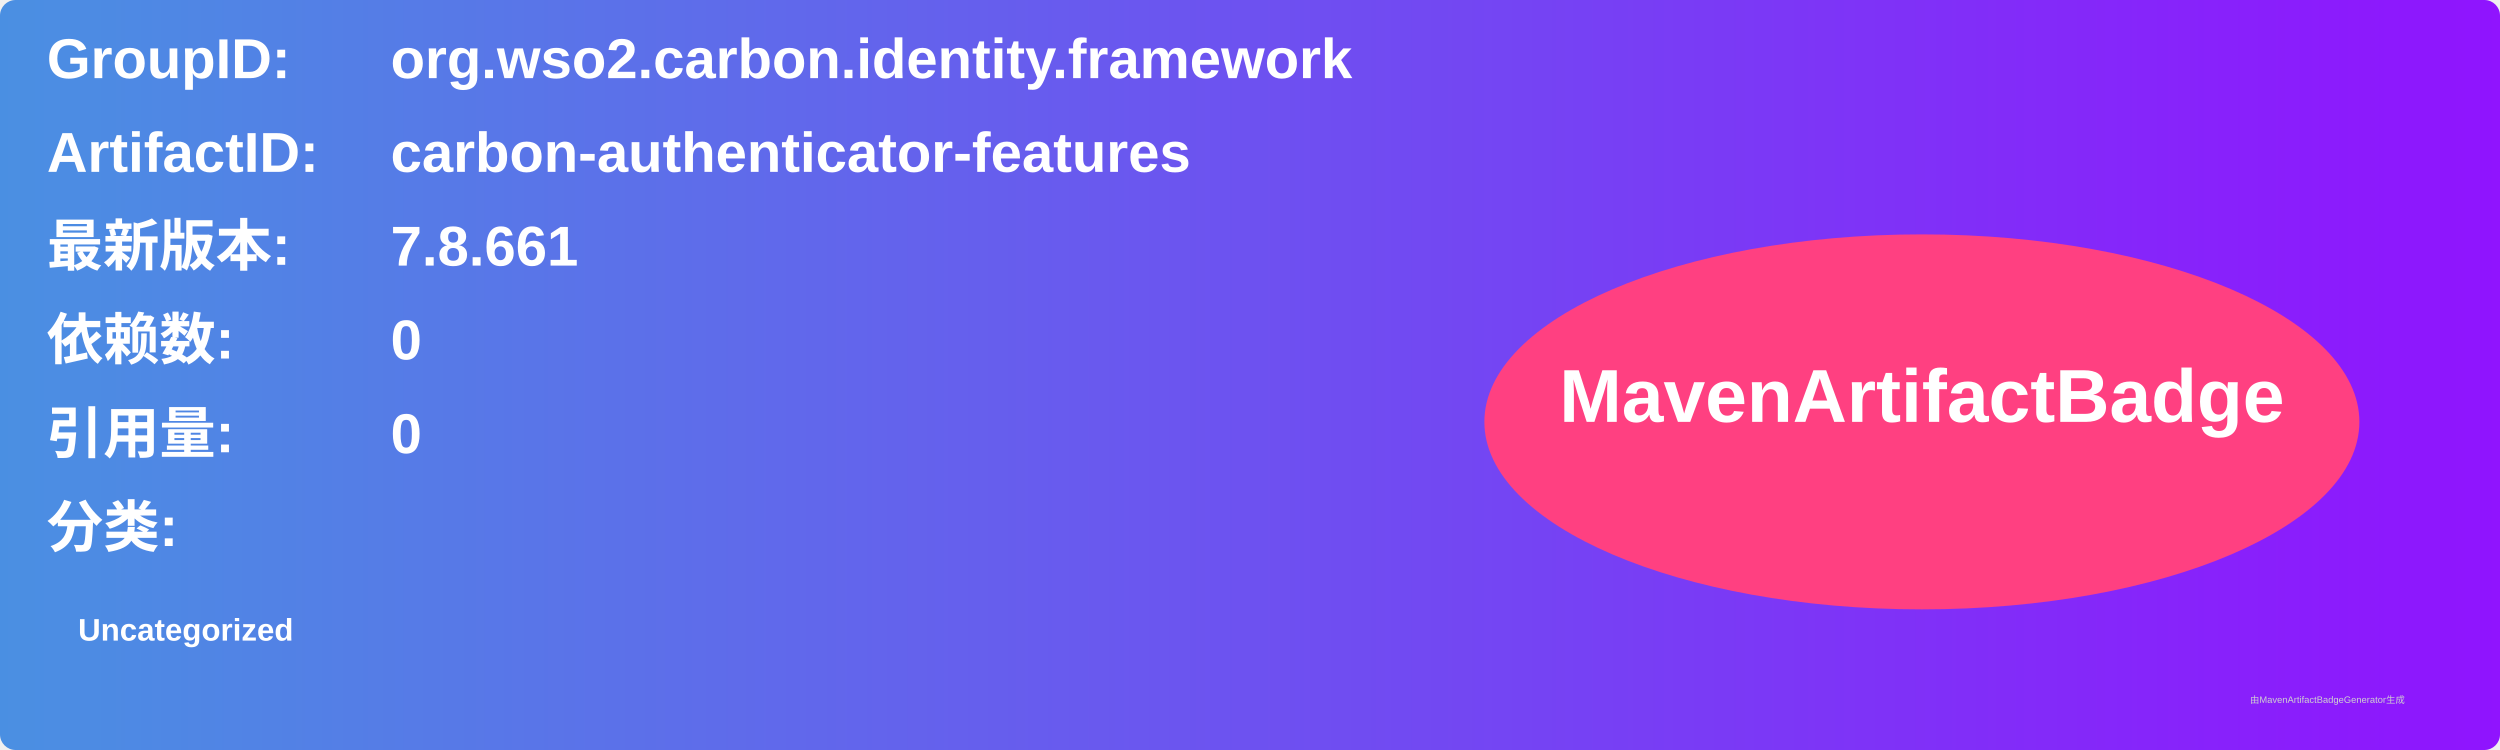
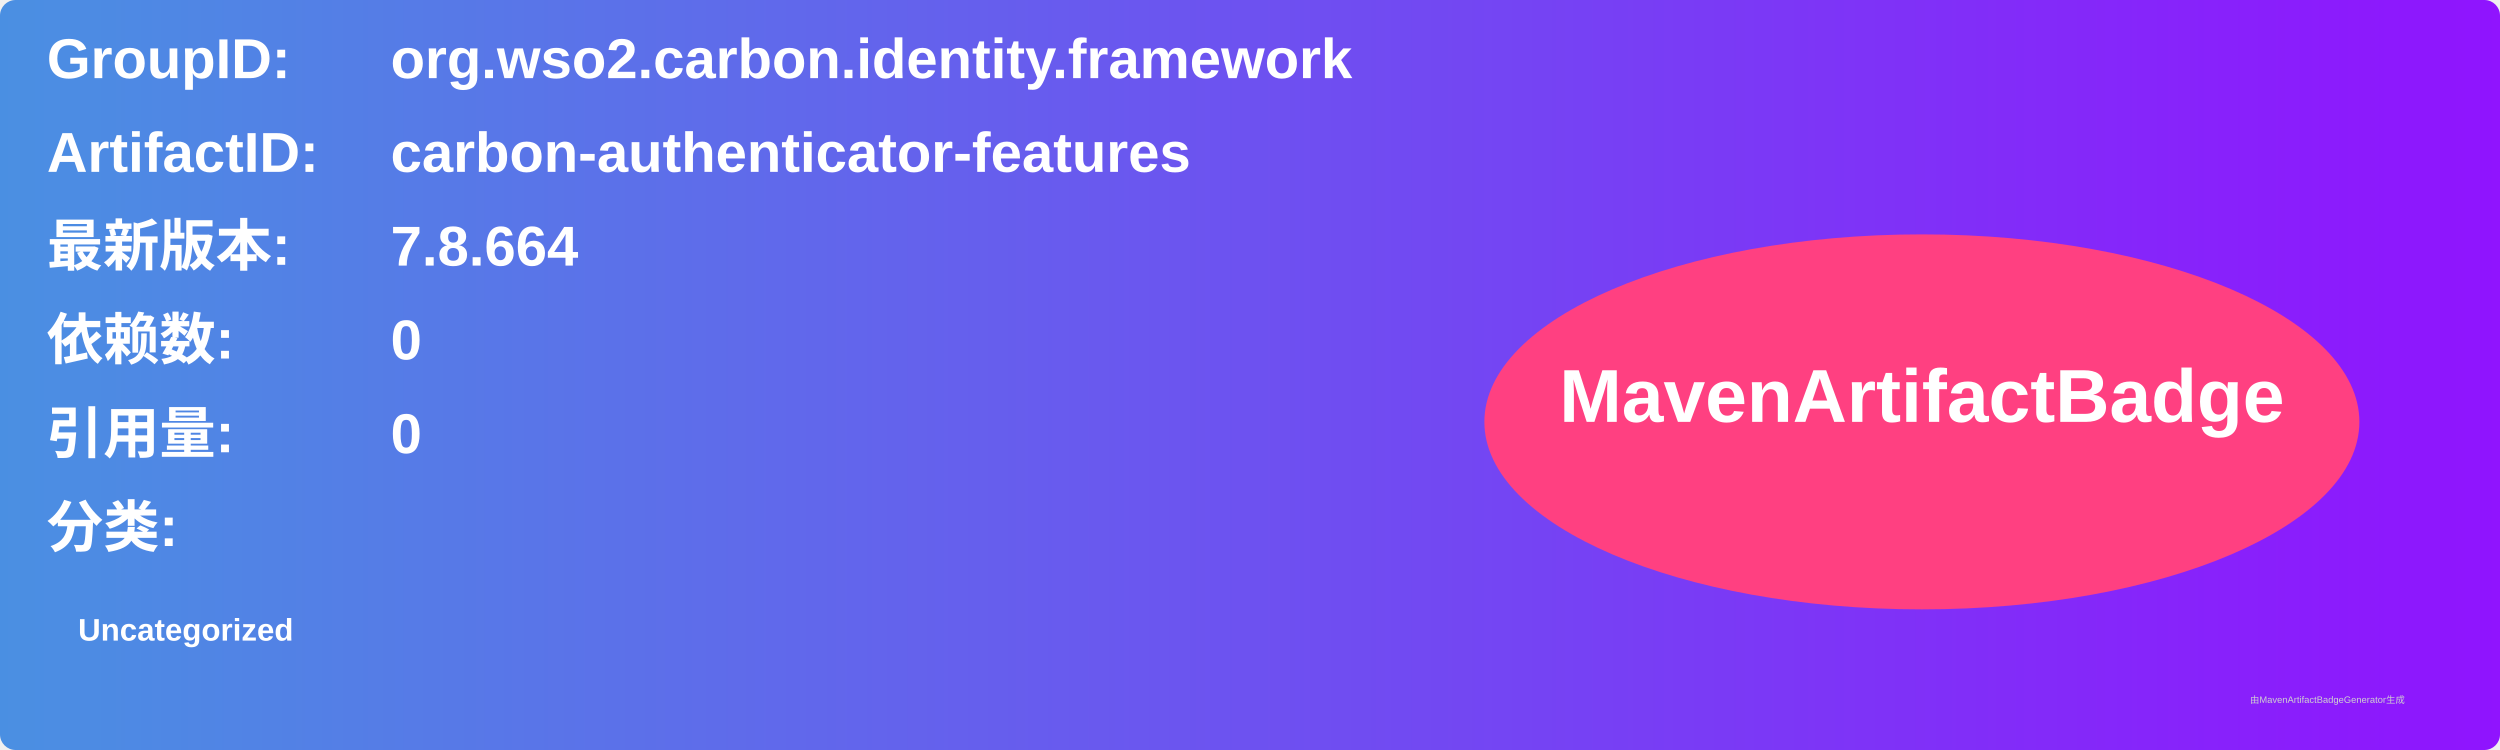
<svg xmlns="http://www.w3.org/2000/svg" width="800" height="240" viewBox="0 0 800 240">
  <linearGradient id="grad" x1="0%" y1="0%" x2="100%" y2="0%">
    <stop offset="0%" stop-color="#4a90e2" />
    <stop offset="100%" stop-color="#9013fe" />
  </linearGradient>
  <rect width="100%" height="100%" rx="5" ry="5" fill="url(#grad)" />
  <g transform="translate(15, 15)">
    <text x="0" y="10" font-family="Arial" font-size="18" fill="white" font-weight="bold" width="260">GroupID:</text>
    <text x="110" y="10" font-family="Arial" font-size="18" fill="white" font-weight="bold" width="460">org.wso2.carbon.identity.framework</text>
    <text x="0" y="40" font-family="Arial" font-size="18" fill="white" font-weight="bold" width="260">ArtifactID:</text>
    <text x="110" y="40" font-family="Arial" font-size="18" fill="white" font-weight="bold" width="460">carbon-authenticator-features</text>
    <text x="0" y="70" font-family="Arial" font-size="18" fill="white" font-weight="bold">最新版本:</text>
    <text x="110" y="70" font-family="Arial" font-size="18" fill="white" font-weight="bold">
-       <tspan font-weight="bold">7.8.661</tspan>
+       <tspan font-weight="bold">7.8.664</tspan>
    </text>
    <text x="0" y="100" font-family="Arial" font-size="18" fill="white" font-weight="bold">依赖数: </text>
    <text x="110" y="100" font-family="Arial" font-size="18" fill="white">
      <tspan font-weight="bold">0</tspan>
    </text>
    <text x="0" y="130" font-family="Arial" font-size="18" fill="white" font-weight="bold">引用量: </text>
    <text x="110" y="130" font-family="Arial" font-size="18" fill="white">
      <tspan font-weight="bold">0</tspan>
    </text>
    <text x="0" y="160" font-family="Arial" font-size="18" fill="white" font-weight="bold">分类:</text>
    <text x="10" y="190" font-family="Arial" font-size="10" fill="white">
      <tspan font-weight="bold">Uncategorized</tspan>
    </text>
    <ellipse cx="600" cy="120" rx="140" ry="60" fill="#ff4081" />
    <text x="600" y="120" text-anchor="middle" font-family="Arial" font-size="24" fill="white" font-weight="bold">MavenArtifactBadge</text>
  </g>
  <text x="720" y="225" font-family="Arial" font-size="3" fill="#d0d0d0">由MavenArtifactBadgeGenerator生成</text>
</svg>
